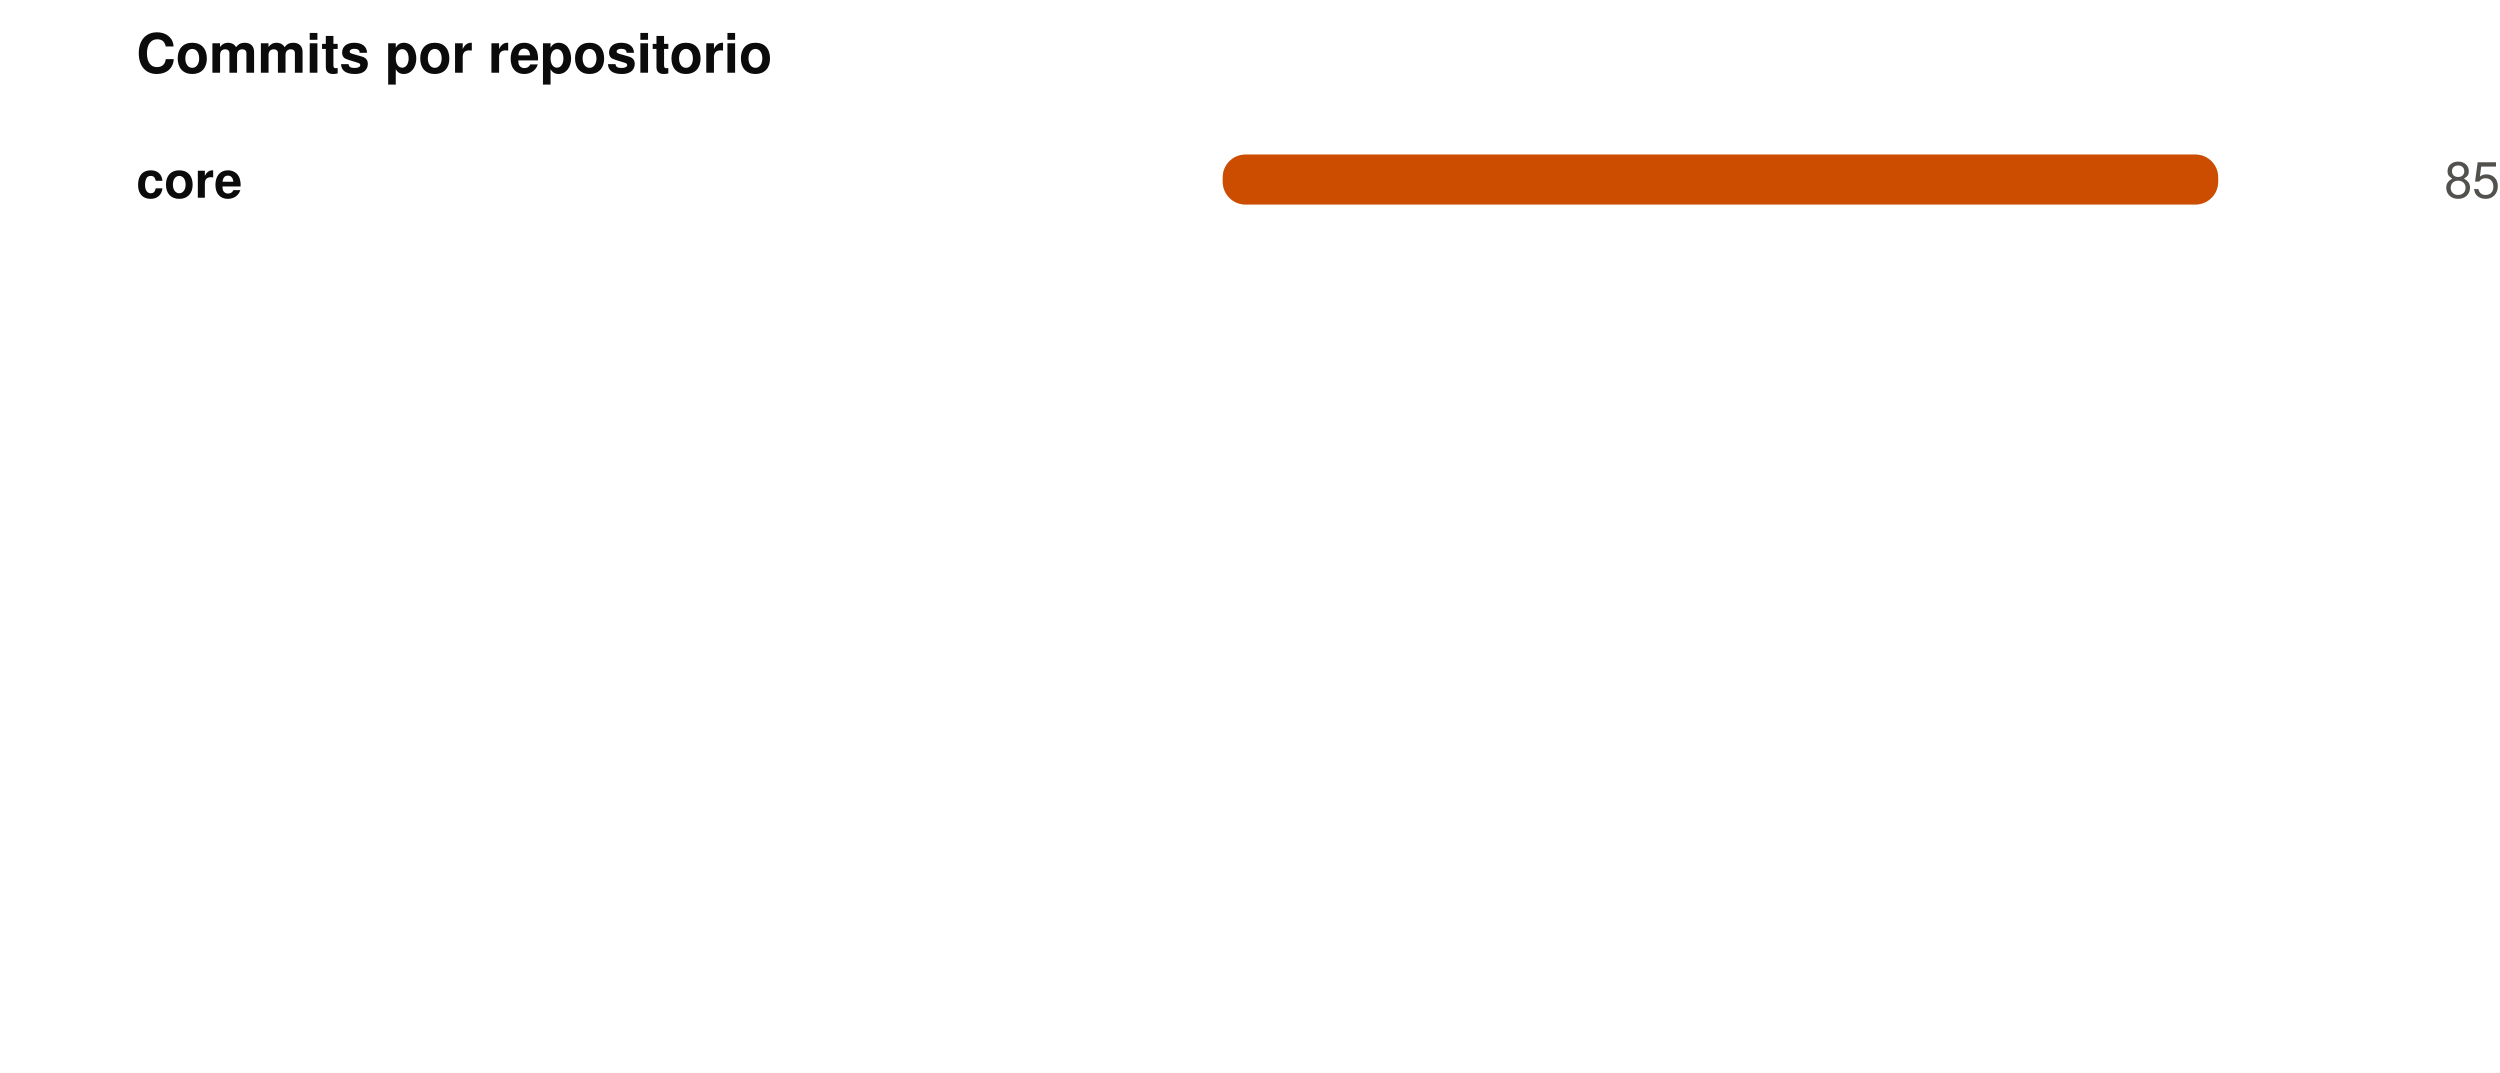
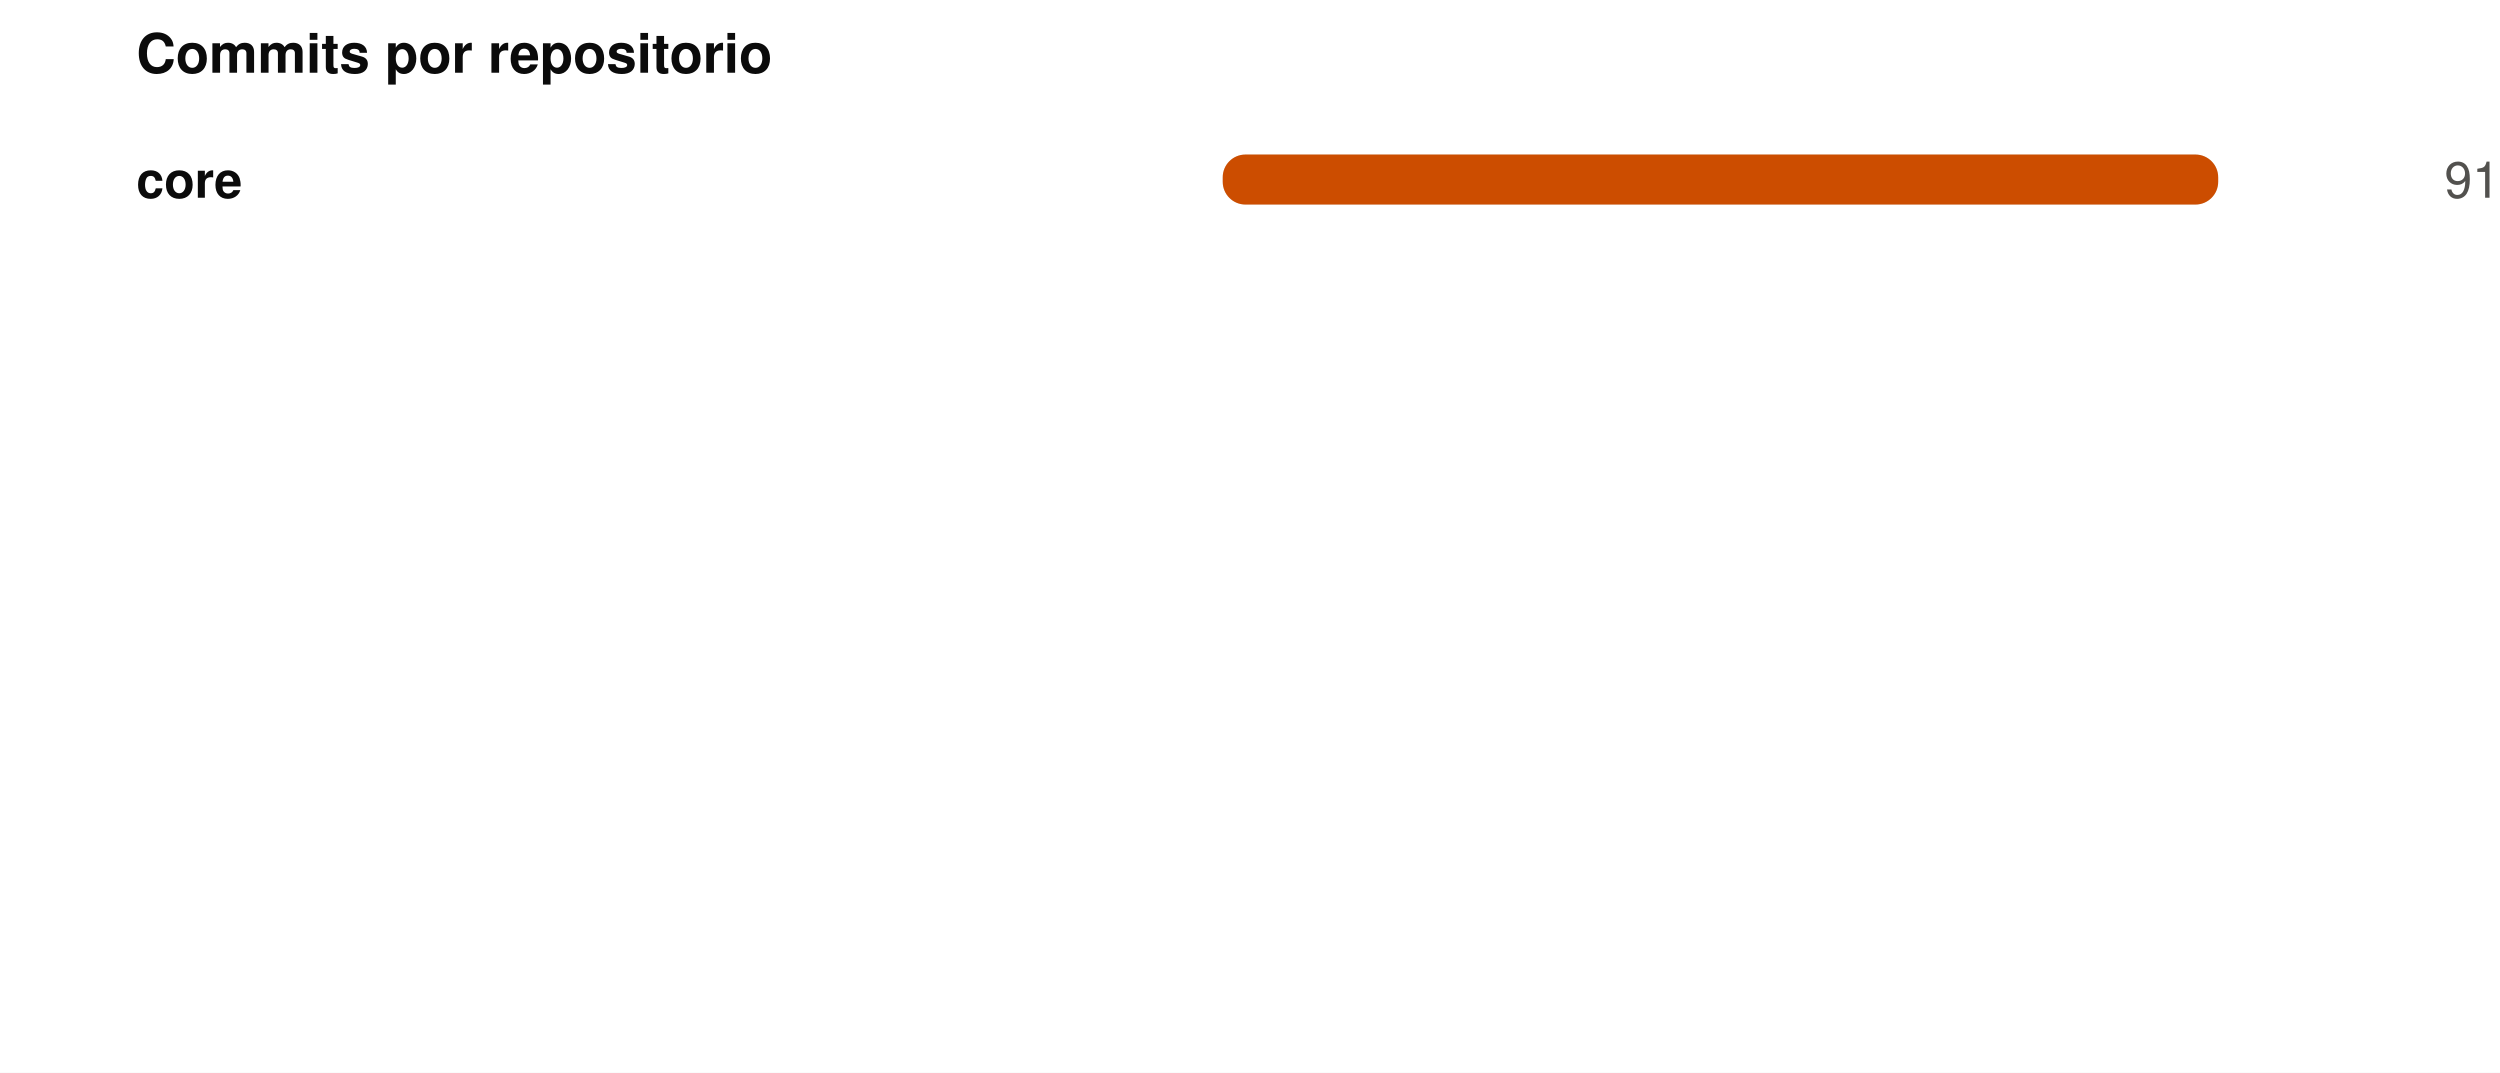
<svg xmlns="http://www.w3.org/2000/svg" width="550" height="236" viewBox="0 0 550 236" role="img">
  <rect width="550" height="236" fill="#ffffff" />
  <style>
@keyframes grow{from{transform:scaleX(0)}}
@keyframes rise{from{opacity:0;transform:translateY(9px)}}
@keyframes fade{from{opacity:0}}
@keyframes draw{to{stroke-dashoffset:0}}
.bar{transform-box:fill-box;transform-origin:left center;animation:grow .9s cubic-bezier(.22,1,.36,1) var(--d,0s) both}
.rise{animation:rise .7s cubic-bezier(.22,1,.36,1) var(--d,0s) both}
.fade{animation:fade .8s ease-out var(--d,0s) both}
.draw{animation:draw 1.7s ease-out .1s both}
@media (prefers-reduced-motion:reduce){
.bar,.rise,.fade,.draw{animation:none;transform:none;opacity:1;stroke-dashoffset:0}
}
</style>
  <g transform="translate(30,0)">
    <text x="0" y="16" font-family="-apple-system,BlinkMacSystemFont,'Segoe UI',Helvetica,Arial,sans-serif" font-size="12" font-weight="700" fill="#0b0b0b" text-anchor="start">Commits por repositorio</text>
    <text x="0" y="43.5" font-family="-apple-system,BlinkMacSystemFont,'Segoe UI',Helvetica,Arial,sans-serif" font-size="11" font-weight="600" fill="#0b0b0b" text-anchor="start">core</text>
    <rect x="239" y="34" width="219" height="11" rx="5" fill="#e1e0d9" />
    <rect class="bar" style="--d:0.00s" x="239" y="34" width="219.0" height="11" rx="5" fill="#CC4D00" />
    <g class="fade" style="--d:0.00s">
-       <text x="520" y="43.5" font-family="-apple-system,BlinkMacSystemFont,'Segoe UI',Helvetica,Arial,sans-serif" font-size="11" font-weight="400" fill="#52514e" text-anchor="end">85</text>
+       <text x="520" y="43.5" font-family="-apple-system,BlinkMacSystemFont,'Segoe UI',Helvetica,Arial,sans-serif" font-size="11" font-weight="400" fill="#52514e" text-anchor="end">91</text>
    </g>
  </g>
</svg>
